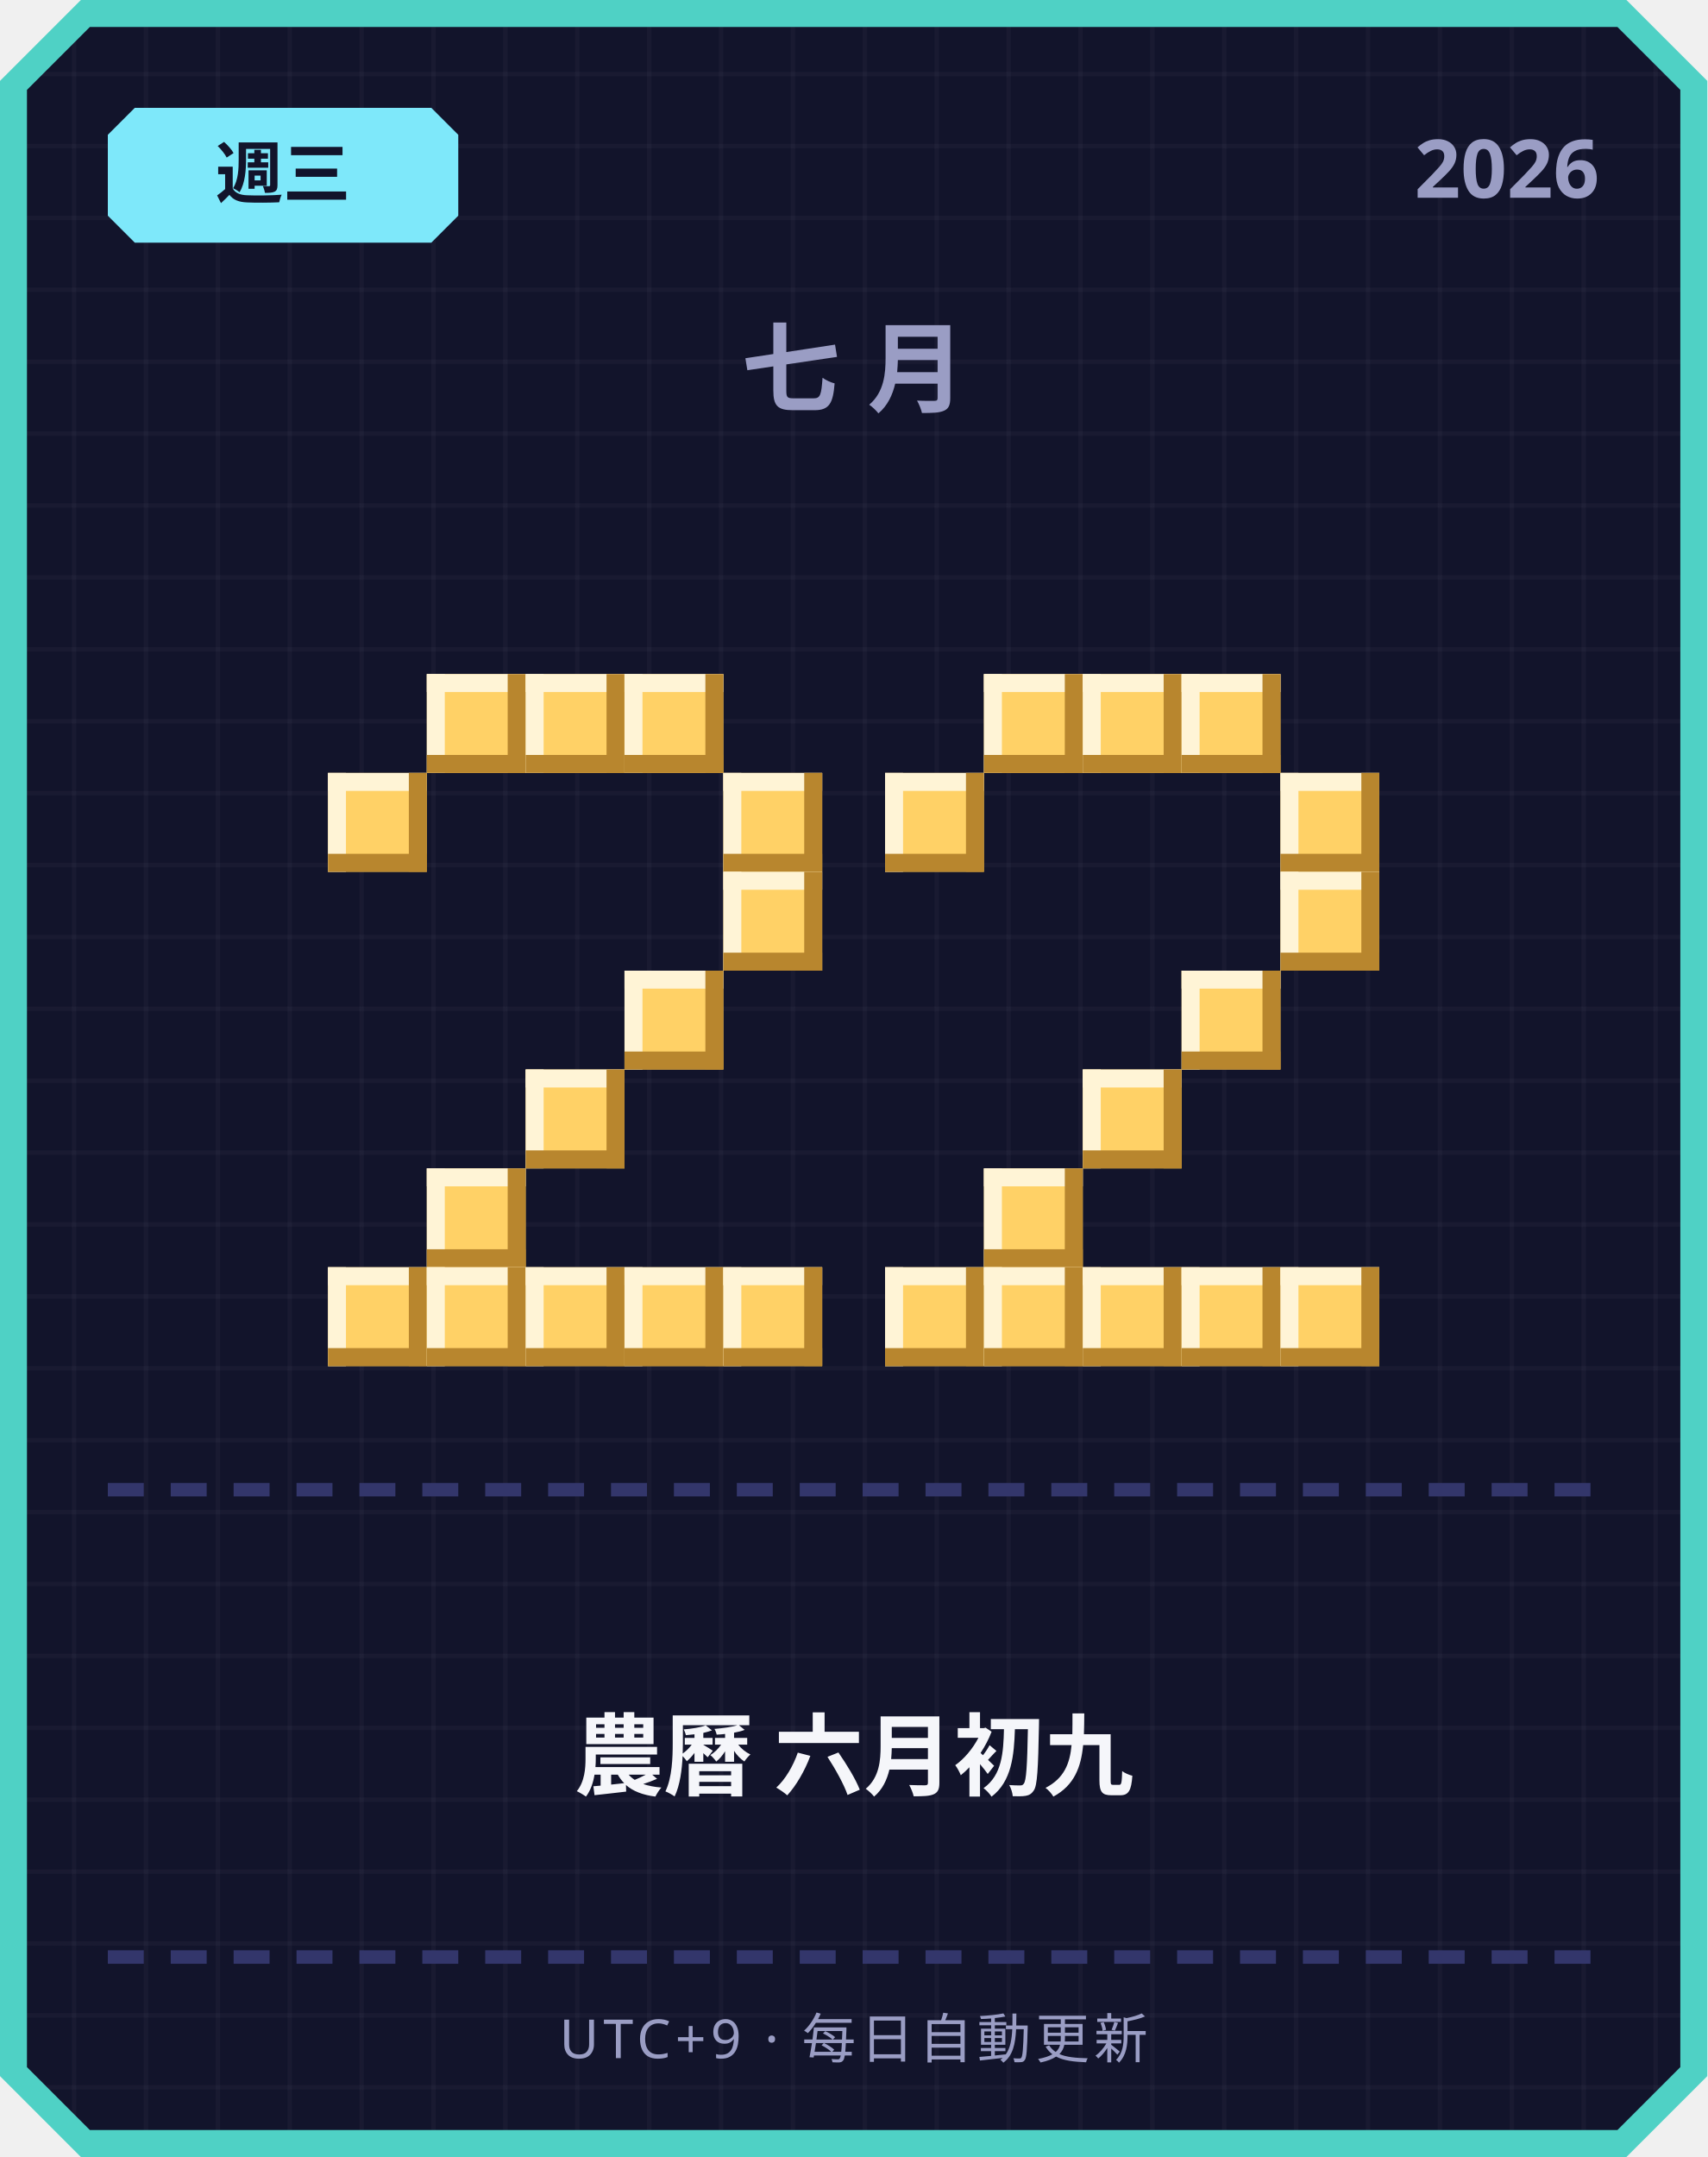
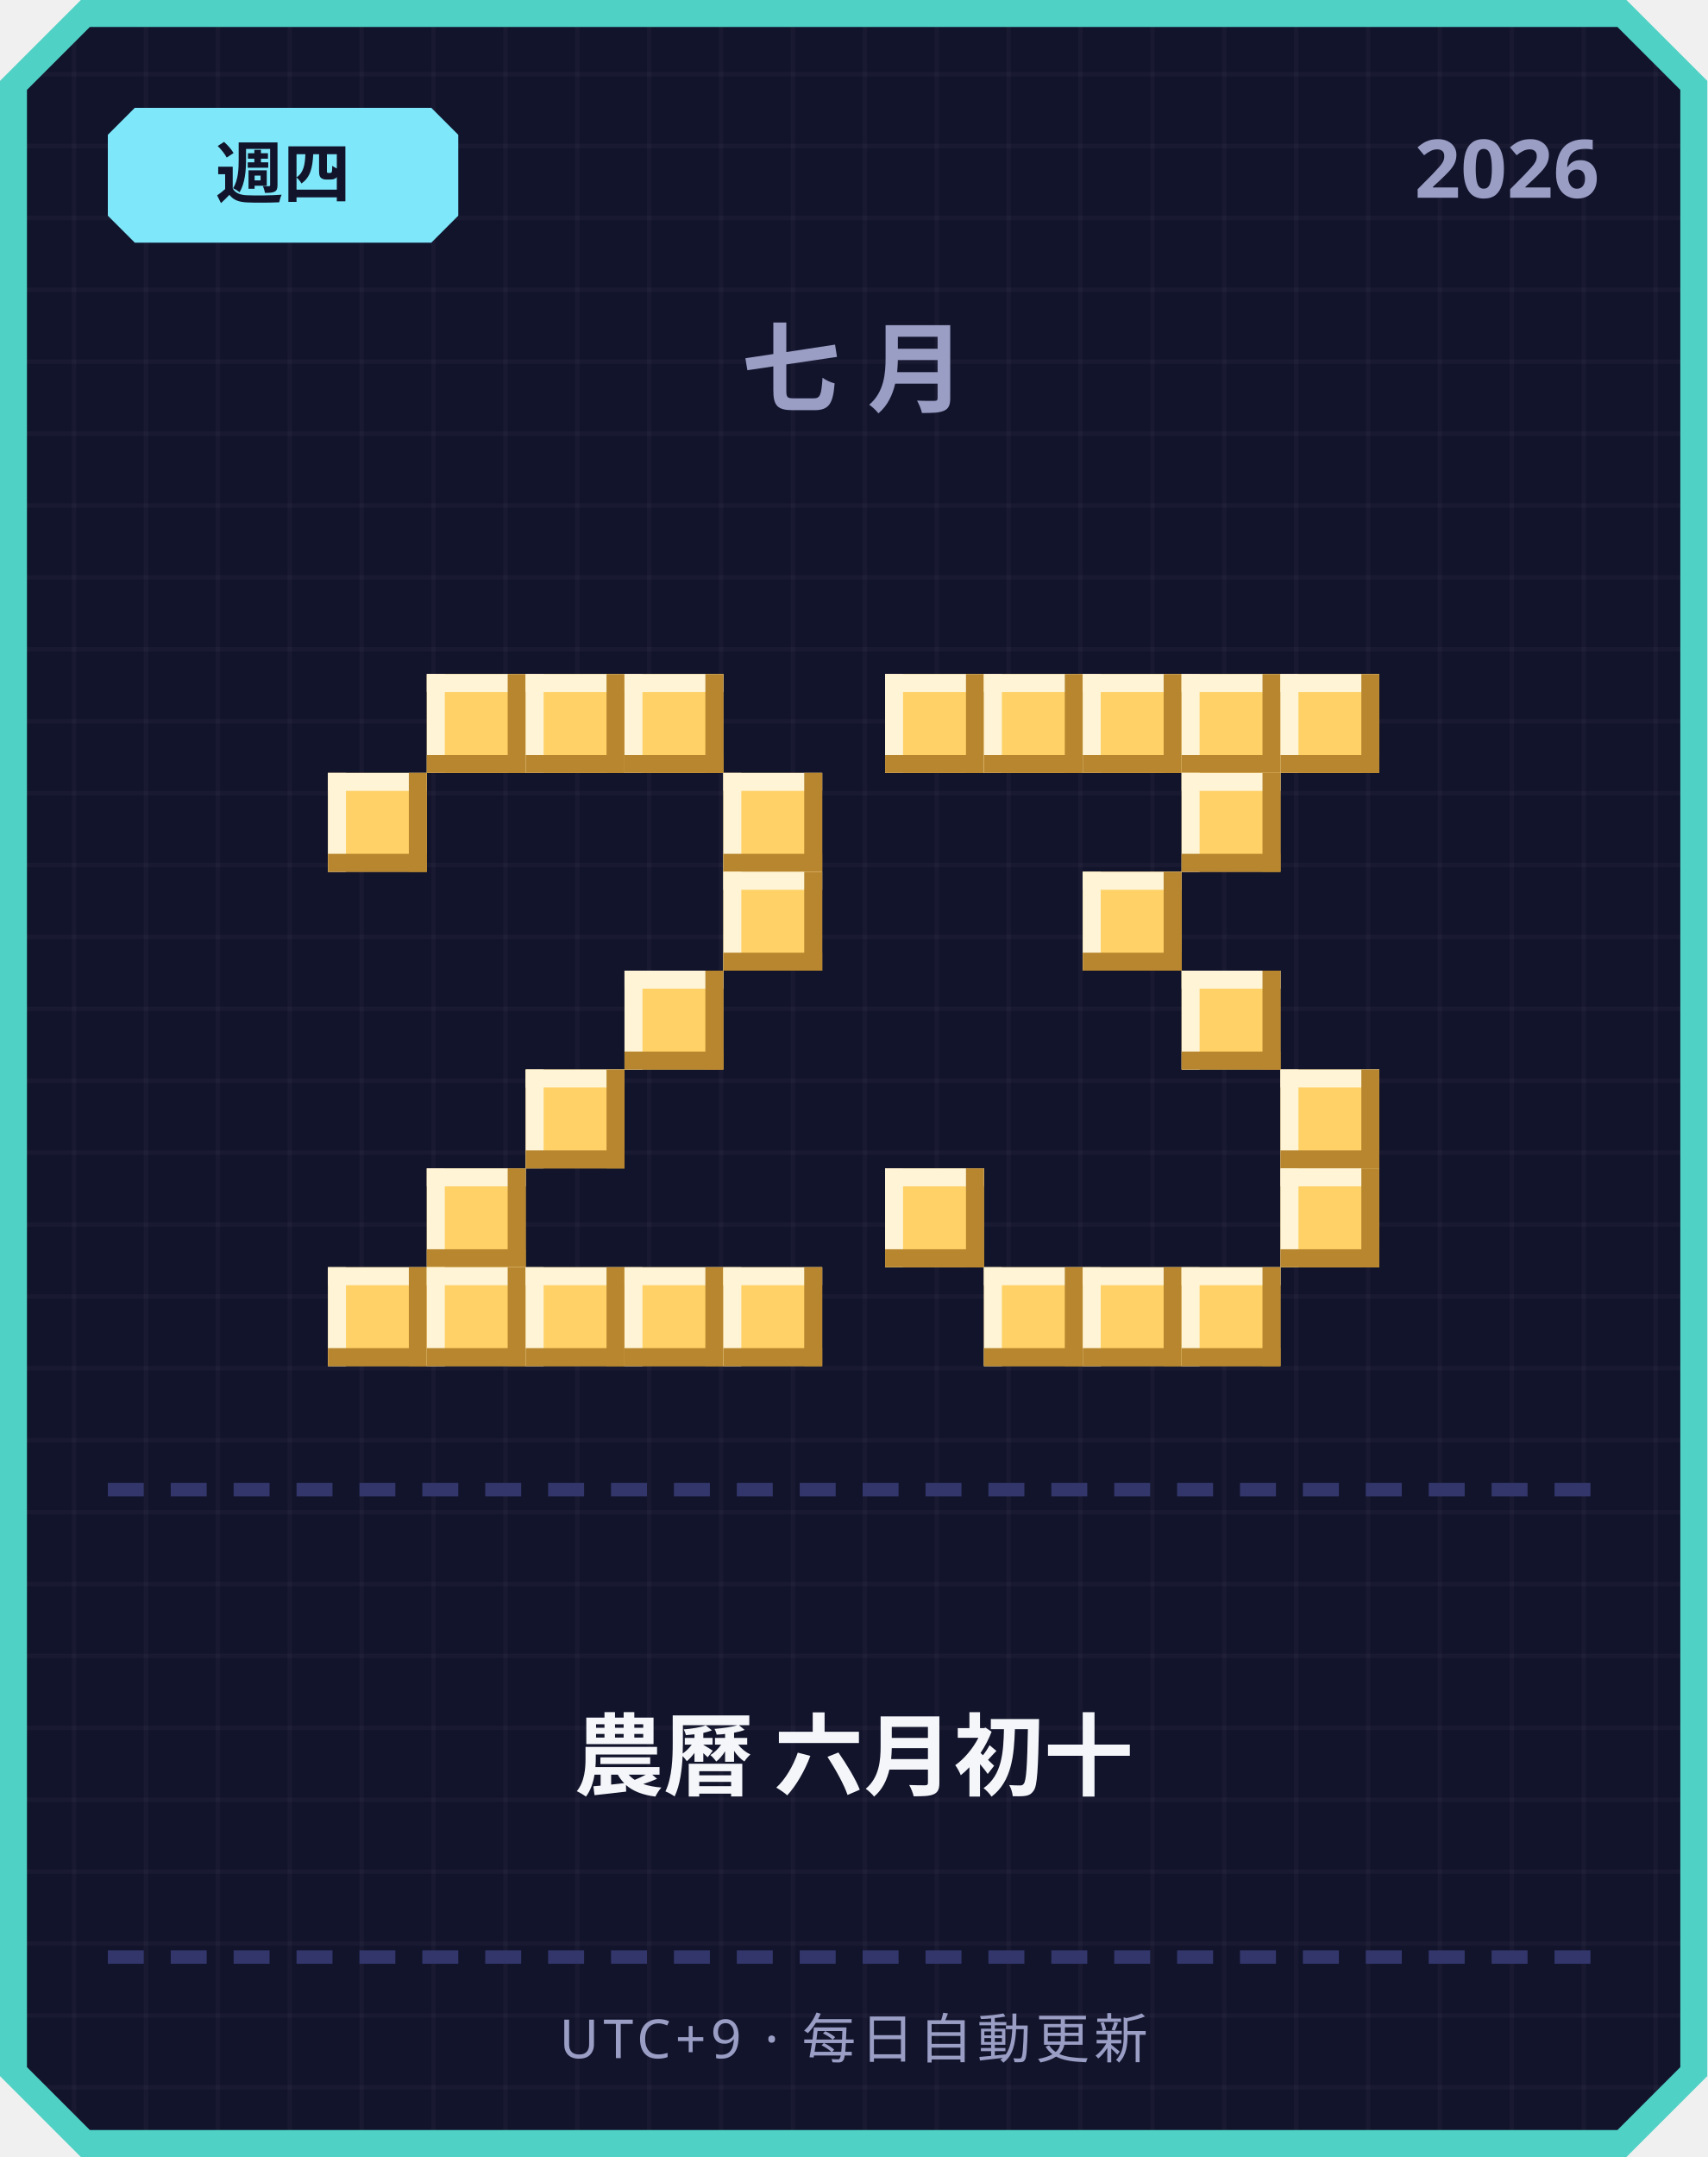
<svg xmlns="http://www.w3.org/2000/svg" width="380" height="480" viewBox="0 0 380 480">
  <defs>
    <pattern id="grid" width="16" height="16" patternUnits="userSpaceOnUse">
      <rect width="16" height="16" fill="#12142b" />
      <rect width="1" height="16" fill="#ffffff" opacity="0.03" />
      <rect width="16" height="1" fill="#ffffff" opacity="0.03" />
    </pattern>
  </defs>
  <path d="M 18,0 L 362,0 L 380,18 L 380,462 L 362,480 L 18,480 L 0,462 L 0,18 Z" fill="#4fd1c5" />
  <path d="M 20,6 L 360,6 L 374,20 L 374,460 L 360,474 L 20,474 L 6,460 L 6,20 Z" fill="url(#grid)" />
  <path d="M 30,24 L 96,24 L 102,30 L 102,48 L 96,54 L 30,54 L 24,48 L 24,30 Z" fill="#7ee8fa" />
-   <text x="63" y="44" text-anchor="middle" font-family="'Segoe UI', sans-serif" font-size="15" font-weight="700" fill="#12142b">週三</text>
+   <text x="63" y="44" text-anchor="middle" font-family="'Segoe UI', sans-serif" font-size="15" font-weight="700" fill="#12142b">週四</text>
  <text x="356" y="44" text-anchor="end" font-family="'Segoe UI', sans-serif" font-size="18" font-weight="700" fill="#9a9dc4">2026</text>
  <text x="190" y="90" text-anchor="middle" font-family="'Segoe UI', sans-serif" font-size="22" font-weight="700" letter-spacing="6" fill="#9a9dc4">七月</text>
  <rect x="95" y="150" width="22" height="22" fill="#ffd166" />
  <rect x="95" y="150" width="22" height="4" fill="#fff4d6" />
  <rect x="95" y="150" width="4" height="22" fill="#fff4d6" />
  <rect x="95" y="168" width="22" height="4" fill="#b8862e" />
  <rect x="113" y="150" width="4" height="22" fill="#b8862e" />
  <rect x="117" y="150" width="22" height="22" fill="#ffd166" />
  <rect x="117" y="150" width="22" height="4" fill="#fff4d6" />
  <rect x="117" y="150" width="4" height="22" fill="#fff4d6" />
  <rect x="117" y="168" width="22" height="4" fill="#b8862e" />
  <rect x="135" y="150" width="4" height="22" fill="#b8862e" />
  <rect x="139" y="150" width="22" height="22" fill="#ffd166" />
  <rect x="139" y="150" width="22" height="4" fill="#fff4d6" />
  <rect x="139" y="150" width="4" height="22" fill="#fff4d6" />
  <rect x="139" y="168" width="22" height="4" fill="#b8862e" />
  <rect x="157" y="150" width="4" height="22" fill="#b8862e" />
  <rect x="73" y="172" width="22" height="22" fill="#ffd166" />
  <rect x="73" y="172" width="22" height="4" fill="#fff4d6" />
  <rect x="73" y="172" width="4" height="22" fill="#fff4d6" />
  <rect x="73" y="190" width="22" height="4" fill="#b8862e" />
  <rect x="91" y="172" width="4" height="22" fill="#b8862e" />
  <rect x="161" y="172" width="22" height="22" fill="#ffd166" />
  <rect x="161" y="172" width="22" height="4" fill="#fff4d6" />
  <rect x="161" y="172" width="4" height="22" fill="#fff4d6" />
  <rect x="161" y="190" width="22" height="4" fill="#b8862e" />
  <rect x="179" y="172" width="4" height="22" fill="#b8862e" />
  <rect x="161" y="194" width="22" height="22" fill="#ffd166" />
  <rect x="161" y="194" width="22" height="4" fill="#fff4d6" />
  <rect x="161" y="194" width="4" height="22" fill="#fff4d6" />
  <rect x="161" y="212" width="22" height="4" fill="#b8862e" />
  <rect x="179" y="194" width="4" height="22" fill="#b8862e" />
  <rect x="139" y="216" width="22" height="22" fill="#ffd166" />
  <rect x="139" y="216" width="22" height="4" fill="#fff4d6" />
  <rect x="139" y="216" width="4" height="22" fill="#fff4d6" />
  <rect x="139" y="234" width="22" height="4" fill="#b8862e" />
  <rect x="157" y="216" width="4" height="22" fill="#b8862e" />
  <rect x="117" y="238" width="22" height="22" fill="#ffd166" />
  <rect x="117" y="238" width="22" height="4" fill="#fff4d6" />
  <rect x="117" y="238" width="4" height="22" fill="#fff4d6" />
  <rect x="117" y="256" width="22" height="4" fill="#b8862e" />
  <rect x="135" y="238" width="4" height="22" fill="#b8862e" />
  <rect x="95" y="260" width="22" height="22" fill="#ffd166" />
  <rect x="95" y="260" width="22" height="4" fill="#fff4d6" />
  <rect x="95" y="260" width="4" height="22" fill="#fff4d6" />
  <rect x="95" y="278" width="22" height="4" fill="#b8862e" />
  <rect x="113" y="260" width="4" height="22" fill="#b8862e" />
  <rect x="73" y="282" width="22" height="22" fill="#ffd166" />
  <rect x="73" y="282" width="22" height="4" fill="#fff4d6" />
  <rect x="73" y="282" width="4" height="22" fill="#fff4d6" />
  <rect x="73" y="300" width="22" height="4" fill="#b8862e" />
  <rect x="91" y="282" width="4" height="22" fill="#b8862e" />
  <rect x="95" y="282" width="22" height="22" fill="#ffd166" />
  <rect x="95" y="282" width="22" height="4" fill="#fff4d6" />
  <rect x="95" y="282" width="4" height="22" fill="#fff4d6" />
  <rect x="95" y="300" width="22" height="4" fill="#b8862e" />
  <rect x="113" y="282" width="4" height="22" fill="#b8862e" />
  <rect x="117" y="282" width="22" height="22" fill="#ffd166" />
  <rect x="117" y="282" width="22" height="4" fill="#fff4d6" />
  <rect x="117" y="282" width="4" height="22" fill="#fff4d6" />
  <rect x="117" y="300" width="22" height="4" fill="#b8862e" />
  <rect x="135" y="282" width="4" height="22" fill="#b8862e" />
  <rect x="139" y="282" width="22" height="22" fill="#ffd166" />
  <rect x="139" y="282" width="22" height="4" fill="#fff4d6" />
  <rect x="139" y="282" width="4" height="22" fill="#fff4d6" />
  <rect x="139" y="300" width="22" height="4" fill="#b8862e" />
  <rect x="157" y="282" width="4" height="22" fill="#b8862e" />
  <rect x="161" y="282" width="22" height="22" fill="#ffd166" />
  <rect x="161" y="282" width="22" height="4" fill="#fff4d6" />
  <rect x="161" y="282" width="4" height="22" fill="#fff4d6" />
  <rect x="161" y="300" width="22" height="4" fill="#b8862e" />
  <rect x="179" y="282" width="4" height="22" fill="#b8862e" />
+   <rect x="197" y="150" width="22" height="22" fill="#ffd166" />
+   <rect x="197" y="150" width="22" height="4" fill="#fff4d6" />
+   <rect x="197" y="150" width="4" height="22" fill="#fff4d6" />
+   <rect x="197" y="168" width="22" height="4" fill="#b8862e" />
+   <rect x="215" y="150" width="4" height="22" fill="#b8862e" />
  <rect x="219" y="150" width="22" height="22" fill="#ffd166" />
  <rect x="219" y="150" width="22" height="4" fill="#fff4d6" />
  <rect x="219" y="150" width="4" height="22" fill="#fff4d6" />
  <rect x="219" y="168" width="22" height="4" fill="#b8862e" />
  <rect x="237" y="150" width="4" height="22" fill="#b8862e" />
  <rect x="241" y="150" width="22" height="22" fill="#ffd166" />
  <rect x="241" y="150" width="22" height="4" fill="#fff4d6" />
  <rect x="241" y="150" width="4" height="22" fill="#fff4d6" />
  <rect x="241" y="168" width="22" height="4" fill="#b8862e" />
  <rect x="259" y="150" width="4" height="22" fill="#b8862e" />
  <rect x="263" y="150" width="22" height="22" fill="#ffd166" />
  <rect x="263" y="150" width="22" height="4" fill="#fff4d6" />
  <rect x="263" y="150" width="4" height="22" fill="#fff4d6" />
  <rect x="263" y="168" width="22" height="4" fill="#b8862e" />
  <rect x="281" y="150" width="4" height="22" fill="#b8862e" />
-   <rect x="197" y="172" width="22" height="22" fill="#ffd166" />
-   <rect x="197" y="172" width="22" height="4" fill="#fff4d6" />
-   <rect x="197" y="172" width="4" height="22" fill="#fff4d6" />
-   <rect x="197" y="190" width="22" height="4" fill="#b8862e" />
-   <rect x="215" y="172" width="4" height="22" fill="#b8862e" />
-   <rect x="285" y="172" width="22" height="22" fill="#ffd166" />
-   <rect x="285" y="172" width="22" height="4" fill="#fff4d6" />
-   <rect x="285" y="172" width="4" height="22" fill="#fff4d6" />
-   <rect x="285" y="190" width="22" height="4" fill="#b8862e" />
-   <rect x="303" y="172" width="4" height="22" fill="#b8862e" />
-   <rect x="285" y="194" width="22" height="22" fill="#ffd166" />
-   <rect x="285" y="194" width="22" height="4" fill="#fff4d6" />
-   <rect x="285" y="194" width="4" height="22" fill="#fff4d6" />
-   <rect x="285" y="212" width="22" height="4" fill="#b8862e" />
-   <rect x="303" y="194" width="4" height="22" fill="#b8862e" />
+   <rect x="285" y="150" width="22" height="22" fill="#ffd166" />
+   <rect x="285" y="150" width="22" height="4" fill="#fff4d6" />
+   <rect x="285" y="150" width="4" height="22" fill="#fff4d6" />
+   <rect x="285" y="168" width="22" height="4" fill="#b8862e" />
+   <rect x="303" y="150" width="4" height="22" fill="#b8862e" />
+   <rect x="263" y="172" width="22" height="22" fill="#ffd166" />
+   <rect x="263" y="172" width="22" height="4" fill="#fff4d6" />
+   <rect x="263" y="172" width="4" height="22" fill="#fff4d6" />
+   <rect x="263" y="190" width="22" height="4" fill="#b8862e" />
+   <rect x="281" y="172" width="4" height="22" fill="#b8862e" />
+   <rect x="241" y="194" width="22" height="22" fill="#ffd166" />
+   <rect x="241" y="194" width="22" height="4" fill="#fff4d6" />
+   <rect x="241" y="194" width="4" height="22" fill="#fff4d6" />
+   <rect x="241" y="212" width="22" height="4" fill="#b8862e" />
+   <rect x="259" y="194" width="4" height="22" fill="#b8862e" />
  <rect x="263" y="216" width="22" height="22" fill="#ffd166" />
  <rect x="263" y="216" width="22" height="4" fill="#fff4d6" />
  <rect x="263" y="216" width="4" height="22" fill="#fff4d6" />
  <rect x="263" y="234" width="22" height="4" fill="#b8862e" />
  <rect x="281" y="216" width="4" height="22" fill="#b8862e" />
-   <rect x="241" y="238" width="22" height="22" fill="#ffd166" />
-   <rect x="241" y="238" width="22" height="4" fill="#fff4d6" />
-   <rect x="241" y="238" width="4" height="22" fill="#fff4d6" />
-   <rect x="241" y="256" width="22" height="4" fill="#b8862e" />
-   <rect x="259" y="238" width="4" height="22" fill="#b8862e" />
-   <rect x="219" y="260" width="22" height="22" fill="#ffd166" />
-   <rect x="219" y="260" width="22" height="4" fill="#fff4d6" />
-   <rect x="219" y="260" width="4" height="22" fill="#fff4d6" />
-   <rect x="219" y="278" width="22" height="4" fill="#b8862e" />
-   <rect x="237" y="260" width="4" height="22" fill="#b8862e" />
-   <rect x="197" y="282" width="22" height="22" fill="#ffd166" />
-   <rect x="197" y="282" width="22" height="4" fill="#fff4d6" />
-   <rect x="197" y="282" width="4" height="22" fill="#fff4d6" />
-   <rect x="197" y="300" width="22" height="4" fill="#b8862e" />
-   <rect x="215" y="282" width="4" height="22" fill="#b8862e" />
+   <rect x="285" y="238" width="22" height="22" fill="#ffd166" />
+   <rect x="285" y="238" width="22" height="4" fill="#fff4d6" />
+   <rect x="285" y="238" width="4" height="22" fill="#fff4d6" />
+   <rect x="285" y="256" width="22" height="4" fill="#b8862e" />
+   <rect x="303" y="238" width="4" height="22" fill="#b8862e" />
+   <rect x="197" y="260" width="22" height="22" fill="#ffd166" />
+   <rect x="197" y="260" width="22" height="4" fill="#fff4d6" />
+   <rect x="197" y="260" width="4" height="22" fill="#fff4d6" />
+   <rect x="197" y="278" width="22" height="4" fill="#b8862e" />
+   <rect x="215" y="260" width="4" height="22" fill="#b8862e" />
+   <rect x="285" y="260" width="22" height="22" fill="#ffd166" />
+   <rect x="285" y="260" width="22" height="4" fill="#fff4d6" />
+   <rect x="285" y="260" width="4" height="22" fill="#fff4d6" />
+   <rect x="285" y="278" width="22" height="4" fill="#b8862e" />
+   <rect x="303" y="260" width="4" height="22" fill="#b8862e" />
  <rect x="219" y="282" width="22" height="22" fill="#ffd166" />
  <rect x="219" y="282" width="22" height="4" fill="#fff4d6" />
  <rect x="219" y="282" width="4" height="22" fill="#fff4d6" />
  <rect x="219" y="300" width="22" height="4" fill="#b8862e" />
  <rect x="237" y="282" width="4" height="22" fill="#b8862e" />
  <rect x="241" y="282" width="22" height="22" fill="#ffd166" />
  <rect x="241" y="282" width="22" height="4" fill="#fff4d6" />
  <rect x="241" y="282" width="4" height="22" fill="#fff4d6" />
  <rect x="241" y="300" width="22" height="4" fill="#b8862e" />
  <rect x="259" y="282" width="4" height="22" fill="#b8862e" />
  <rect x="263" y="282" width="22" height="22" fill="#ffd166" />
  <rect x="263" y="282" width="22" height="4" fill="#fff4d6" />
  <rect x="263" y="282" width="4" height="22" fill="#fff4d6" />
  <rect x="263" y="300" width="22" height="4" fill="#b8862e" />
  <rect x="281" y="282" width="4" height="22" fill="#b8862e" />
-   <rect x="285" y="282" width="22" height="22" fill="#ffd166" />
-   <rect x="285" y="282" width="22" height="4" fill="#fff4d6" />
-   <rect x="285" y="282" width="4" height="22" fill="#fff4d6" />
-   <rect x="285" y="300" width="22" height="4" fill="#b8862e" />
-   <rect x="303" y="282" width="4" height="22" fill="#b8862e" />
  <rect x="24" y="330" width="8" height="3" fill="#33366b" />
  <rect x="38" y="330" width="8" height="3" fill="#33366b" />
  <rect x="52" y="330" width="8" height="3" fill="#33366b" />
  <rect x="66" y="330" width="8" height="3" fill="#33366b" />
  <rect x="80" y="330" width="8" height="3" fill="#33366b" />
  <rect x="94" y="330" width="8" height="3" fill="#33366b" />
  <rect x="108" y="330" width="8" height="3" fill="#33366b" />
  <rect x="122" y="330" width="8" height="3" fill="#33366b" />
  <rect x="136" y="330" width="8" height="3" fill="#33366b" />
  <rect x="150" y="330" width="8" height="3" fill="#33366b" />
  <rect x="164" y="330" width="8" height="3" fill="#33366b" />
  <rect x="178" y="330" width="8" height="3" fill="#33366b" />
  <rect x="192" y="330" width="8" height="3" fill="#33366b" />
  <rect x="206" y="330" width="8" height="3" fill="#33366b" />
  <rect x="220" y="330" width="8" height="3" fill="#33366b" />
  <rect x="234" y="330" width="8" height="3" fill="#33366b" />
  <rect x="248" y="330" width="8" height="3" fill="#33366b" />
  <rect x="262" y="330" width="8" height="3" fill="#33366b" />
  <rect x="276" y="330" width="8" height="3" fill="#33366b" />
  <rect x="290" y="330" width="8" height="3" fill="#33366b" />
  <rect x="304" y="330" width="8" height="3" fill="#33366b" />
  <rect x="318" y="330" width="8" height="3" fill="#33366b" />
  <rect x="332" y="330" width="8" height="3" fill="#33366b" />
  <rect x="346" y="330" width="8" height="3" fill="#33366b" />
-   <text x="190" y="398" text-anchor="middle" font-family="'Segoe UI', 'Microsoft JhengHei', sans-serif" font-size="20" font-weight="700" fill="#f5f6fa">農曆 六月初九</text>
+   <text x="190" y="398" text-anchor="middle" font-family="'Segoe UI', 'Microsoft JhengHei', sans-serif" font-size="20" font-weight="700" fill="#f5f6fa">農曆 六月初十</text>
  <rect x="24" y="434" width="8" height="3" fill="#33366b" />
  <rect x="38" y="434" width="8" height="3" fill="#33366b" />
  <rect x="52" y="434" width="8" height="3" fill="#33366b" />
  <rect x="66" y="434" width="8" height="3" fill="#33366b" />
  <rect x="80" y="434" width="8" height="3" fill="#33366b" />
  <rect x="94" y="434" width="8" height="3" fill="#33366b" />
  <rect x="108" y="434" width="8" height="3" fill="#33366b" />
  <rect x="122" y="434" width="8" height="3" fill="#33366b" />
  <rect x="136" y="434" width="8" height="3" fill="#33366b" />
  <rect x="150" y="434" width="8" height="3" fill="#33366b" />
  <rect x="164" y="434" width="8" height="3" fill="#33366b" />
  <rect x="178" y="434" width="8" height="3" fill="#33366b" />
  <rect x="192" y="434" width="8" height="3" fill="#33366b" />
  <rect x="206" y="434" width="8" height="3" fill="#33366b" />
  <rect x="220" y="434" width="8" height="3" fill="#33366b" />
  <rect x="234" y="434" width="8" height="3" fill="#33366b" />
  <rect x="248" y="434" width="8" height="3" fill="#33366b" />
  <rect x="262" y="434" width="8" height="3" fill="#33366b" />
  <rect x="276" y="434" width="8" height="3" fill="#33366b" />
  <rect x="290" y="434" width="8" height="3" fill="#33366b" />
  <rect x="304" y="434" width="8" height="3" fill="#33366b" />
  <rect x="318" y="434" width="8" height="3" fill="#33366b" />
  <rect x="332" y="434" width="8" height="3" fill="#33366b" />
  <rect x="346" y="434" width="8" height="3" fill="#33366b" />
  <text x="190" y="458" text-anchor="middle" font-family="'Segoe UI', sans-serif" font-size="12" letter-spacing="1" fill="#9a9dc4">UTC+9 · 每日自動更新</text>
</svg>
